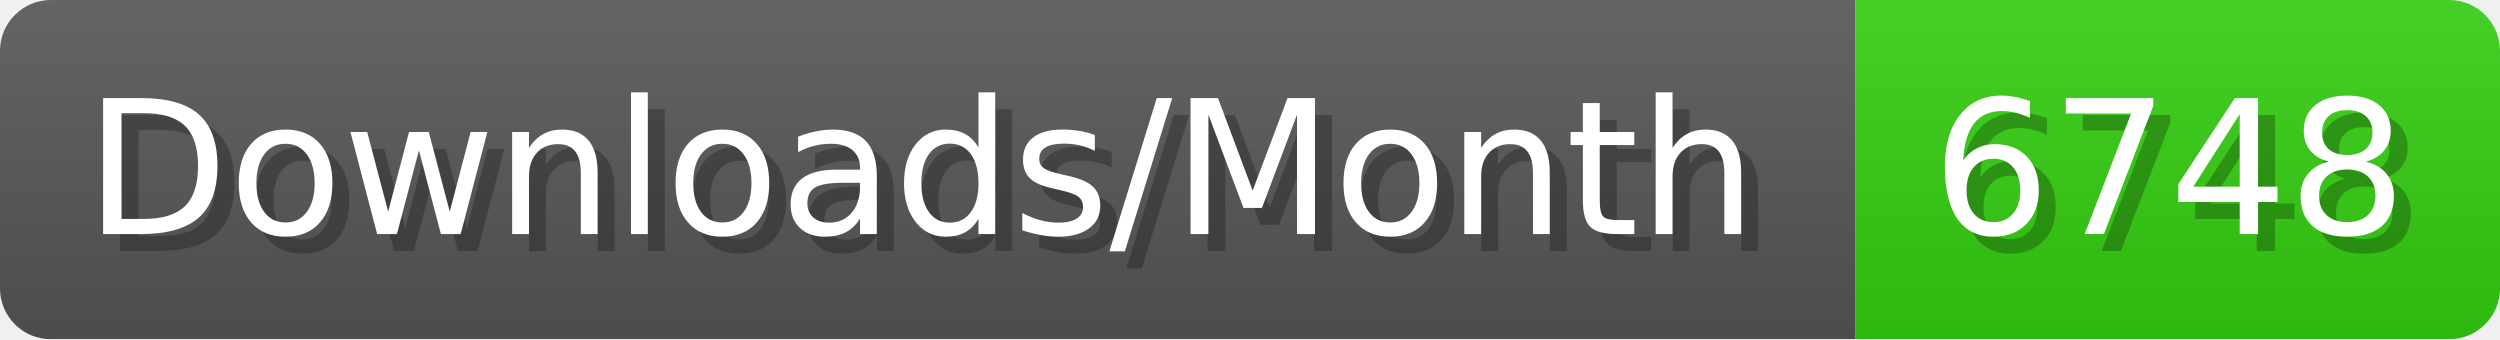
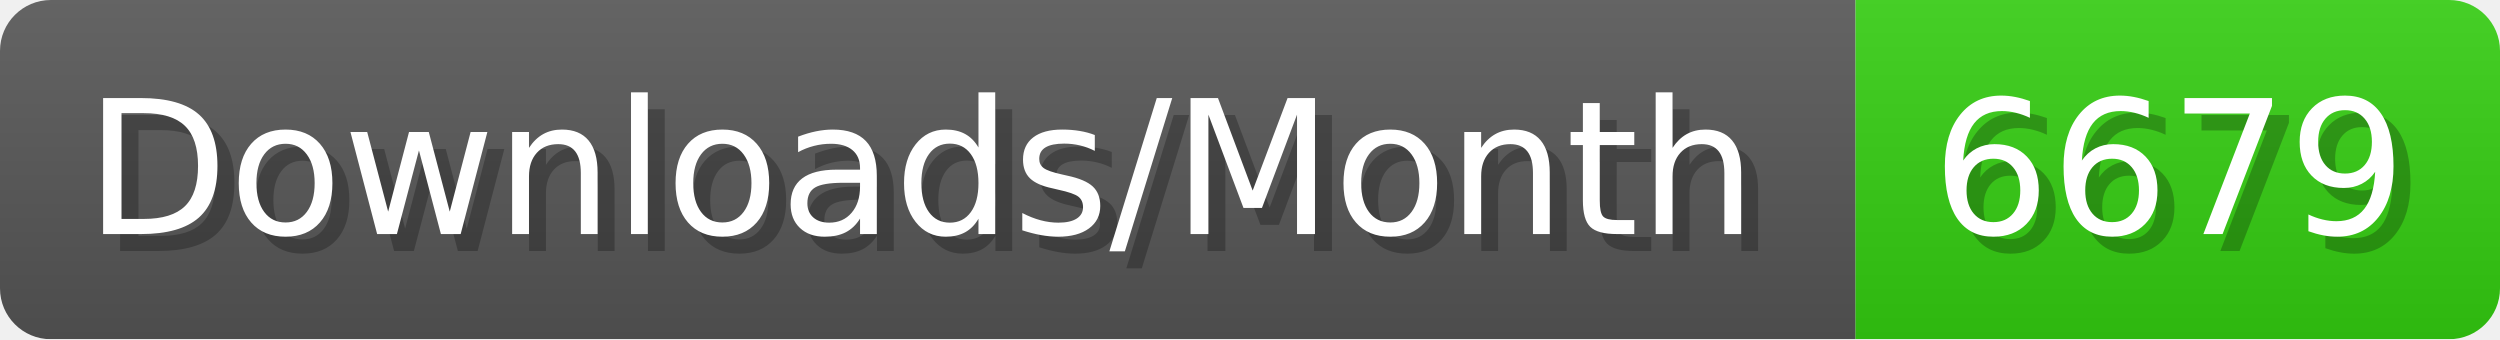
- <svg xmlns="http://www.w3.org/2000/svg" width="147.4" height="20" viewBox="0 0 1474 200" role="img" aria-label="Downloads/Month: 6748">
+ <svg xmlns="http://www.w3.org/2000/svg" width="147.4" height="20" viewBox="0 0 1474 200" role="img" aria-label="Downloads/Month: 6679">
  <linearGradient id="YlXUI" x2="0" y2="100%">
    <stop offset="0" stop-opacity=".1" stop-color="#EEE" />
    <stop offset="1" stop-opacity=".1" />
  </linearGradient>
  <mask id="JHhop">
    <rect width="1474" height="200" rx="30" fill="#FFF" />
  </mask>
  <g mask="url(#JHhop)">
    <rect width="1094" height="200" fill="#555" />
    <rect width="380" height="200" fill="#3C1" x="1094" />
    <rect width="1474" height="200" fill="url(#YlXUI)" />
  </g>
  <g aria-hidden="true" fill="#fff" text-anchor="start" font-family="Verdana,DejaVu Sans,sans-serif" font-size="110">
    <text x="60" y="148" textLength="994" fill="#000" opacity="0.25">Downloads/Month</text>
    <text x="50" y="138" textLength="994">Downloads/Month</text>
-     <text x="1149" y="148" textLength="280" fill="#000" opacity="0.25">6748</text>
-     <text x="1139" y="138" textLength="280">6748</text>
+     <text x="1149" y="148" textLength="280" fill="#000" opacity="0.25">6679</text>
+     <text x="1139" y="138" textLength="280">6679</text>
  </g>
</svg>
